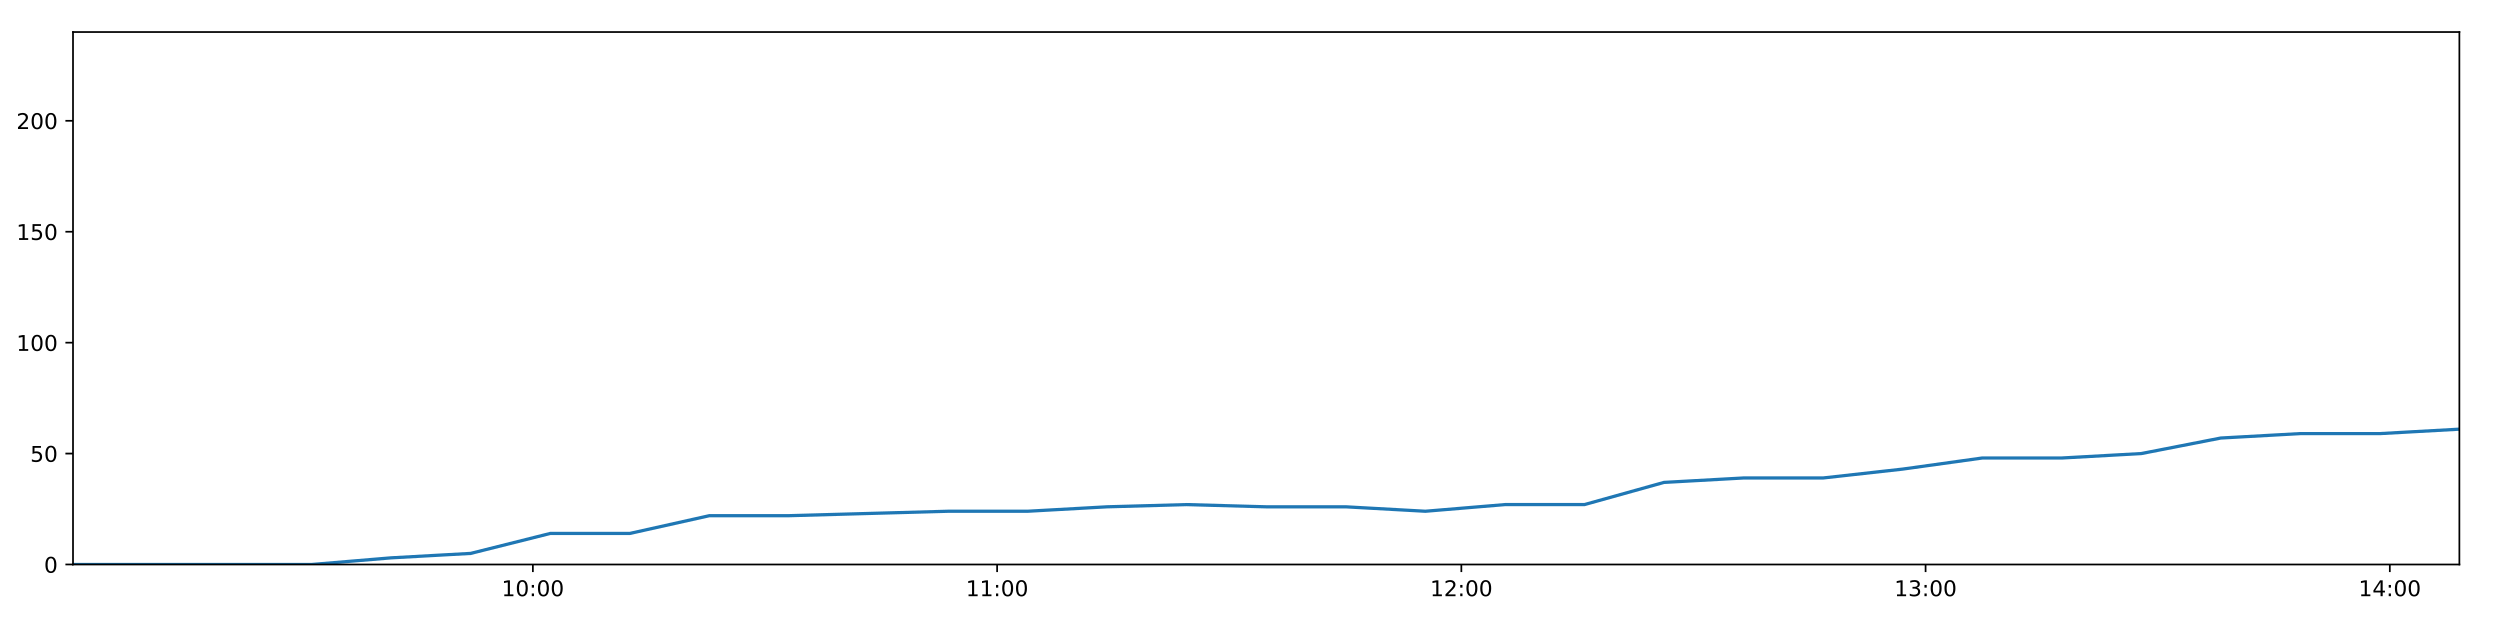
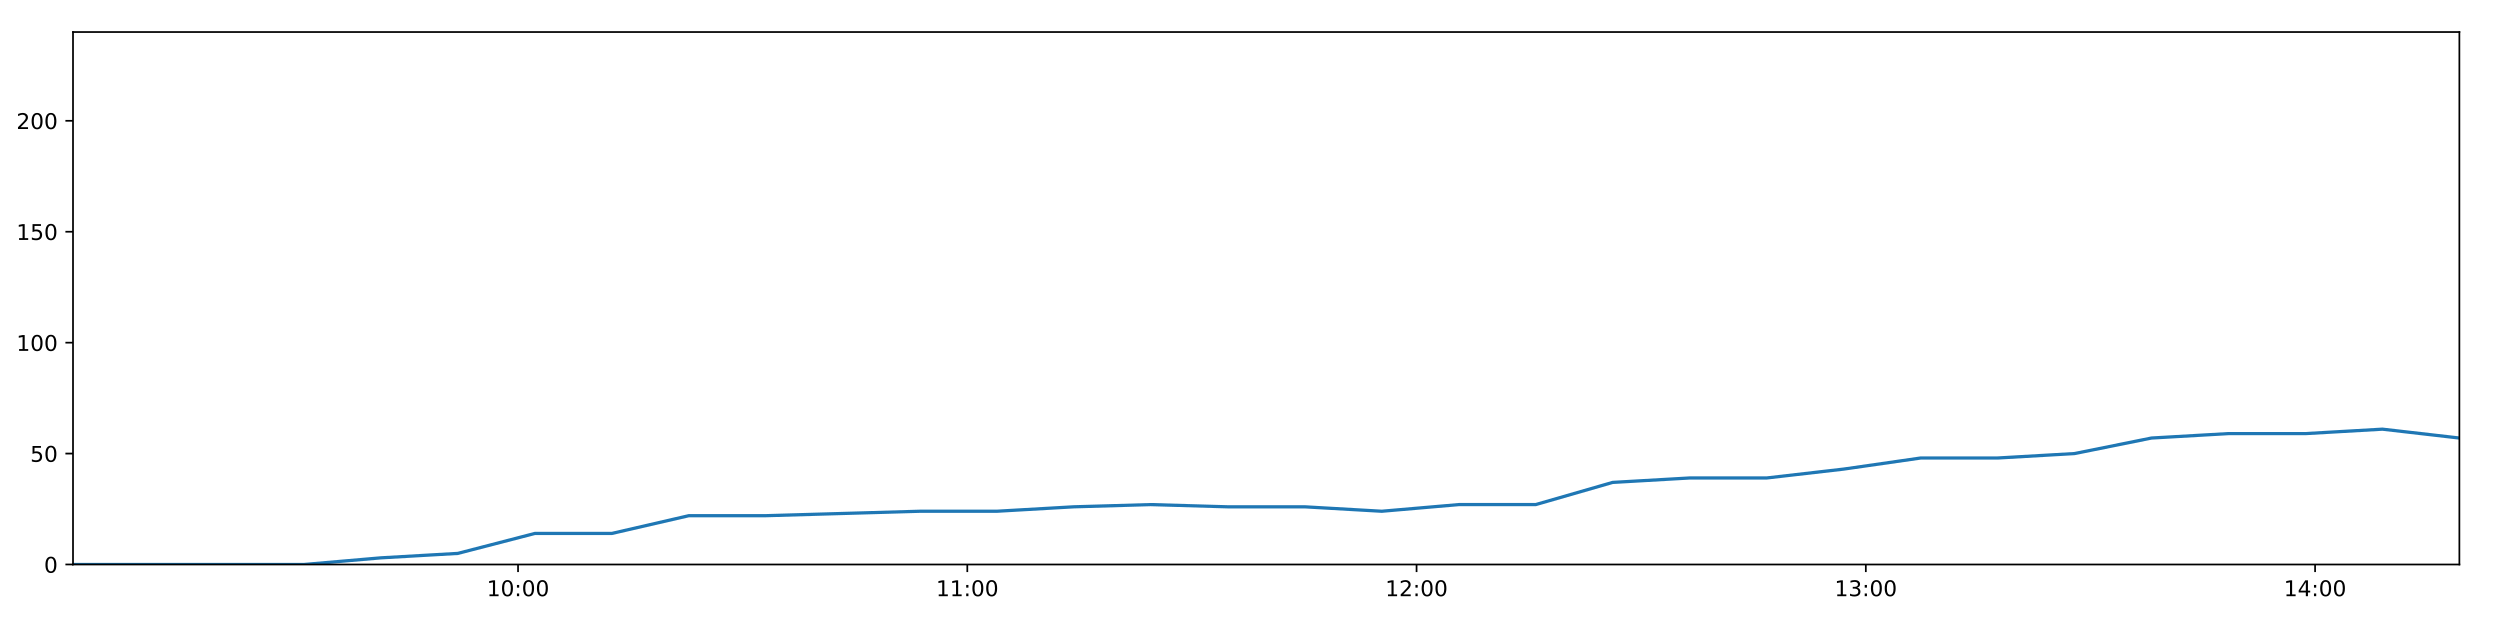
<svg xmlns="http://www.w3.org/2000/svg" xmlns:xlink="http://www.w3.org/1999/xlink" height="288pt" version="1.1" viewBox="0 0 1152 288" width="1152pt">
  <defs>
    <style type="text/css">
*{stroke-linecap:butt;stroke-linejoin:round;}
  </style>
  </defs>
  <g id="figure_1">
    <g id="patch_1">
      <path d="M 0 288  L 1152 288  L 1152 0  L 0 0  z " style="fill:#ffffff;" />
    </g>
    <g id="axes_1">
      <g id="patch_2">
        <path d="M 33.64 260.12  L 1133.28 260.12  L 1133.28 14.76  L 33.64 14.76  z " style="fill:#ffffff;" />
      </g>
      <g id="matplotlib.axis_1">
        <g id="xtick_1">
          <g id="line2d_1">
            <defs>
-               <path d="M 0 0  L 0 3.5  " id="m1eb72e9bc6" style="stroke:#000000;stroke-width:0.8;" />
-             </defs>
-             <g>
-               <use style="stroke:#000000;stroke-width:0.8;" x="245.549" xlink:href="#m1eb72e9bc6" y="260.12" />
+               <path d="M 0 0  L 0 3.5  " id="m3ddc4fb04f" style="stroke:#000000;stroke-width:0.8;" />
+             </defs>
+             <g>
+               <use style="stroke:#000000;stroke-width:0.8;" x="238.714" xlink:href="#m3ddc4fb04f" y="260.12" />
            </g>
          </g>
          <g id="text_1">
            <defs>
              <path d="M 12.406 8.297  L 28.516 8.297  L 28.516 63.922  L 10.984 60.406  L 10.984 69.391  L 28.422 72.906  L 38.281 72.906  L 38.281 8.297  L 54.391 8.297  L 54.391 0  L 12.406 0  z " id="DejaVuSans-49" />
              <path d="M 31.781 66.406  Q 24.172 66.406 20.328 58.906  Q 16.5 51.422 16.5 36.375  Q 16.5 21.391 20.328 13.891  Q 24.172 6.391 31.781 6.391  Q 39.453 6.391 43.281 13.891  Q 47.125 21.391 47.125 36.375  Q 47.125 51.422 43.281 58.906  Q 39.453 66.406 31.781 66.406  z M 31.781 74.219  Q 44.047 74.219 50.516 64.516  Q 56.984 54.828 56.984 36.375  Q 56.984 17.969 50.516 8.266  Q 44.047 -1.422 31.781 -1.422  Q 19.531 -1.422 13.062 8.266  Q 6.594 17.969 6.594 36.375  Q 6.594 54.828 13.062 64.516  Q 19.531 74.219 31.781 74.219  z " id="DejaVuSans-48" />
              <path d="M 11.719 12.406  L 22.016 12.406  L 22.016 0  L 11.719 0  z M 11.719 51.703  L 22.016 51.703  L 22.016 39.312  L 11.719 39.312  z " id="DejaVuSans-58" />
            </defs>
-             <g transform="translate(231.1399 274.7184)scale(0.1 -0.1)">
+             <g transform="translate(224.3042 274.7184)scale(0.1 -0.1)">
              <use xlink:href="#DejaVuSans-49" />
              <use x="63.623" xlink:href="#DejaVuSans-48" />
              <use x="127.246" xlink:href="#DejaVuSans-58" />
              <use x="160.938" xlink:href="#DejaVuSans-48" />
              <use x="224.561" xlink:href="#DejaVuSans-48" />
            </g>
          </g>
        </g>
        <g id="xtick_2">
          <g id="line2d_2">
            <g>
-               <use style="stroke:#000000;stroke-width:0.8;" x="459.469" xlink:href="#m1eb72e9bc6" y="260.12" />
+               <use style="stroke:#000000;stroke-width:0.8;" x="445.733" xlink:href="#m3ddc4fb04f" y="260.12" />
            </g>
          </g>
          <g id="text_2">
-             <g transform="translate(445.0597 274.7184)scale(0.1 -0.1)">
+             <g transform="translate(431.3236 274.7184)scale(0.1 -0.1)">
              <use xlink:href="#DejaVuSans-49" />
              <use x="63.623" xlink:href="#DejaVuSans-49" />
              <use x="127.246" xlink:href="#DejaVuSans-58" />
              <use x="160.938" xlink:href="#DejaVuSans-48" />
              <use x="224.561" xlink:href="#DejaVuSans-48" />
            </g>
          </g>
        </g>
        <g id="xtick_3">
          <g id="line2d_3">
            <g>
-               <use style="stroke:#000000;stroke-width:0.8;" x="673.389" xlink:href="#m1eb72e9bc6" y="260.12" />
+               <use style="stroke:#000000;stroke-width:0.8;" x="652.752" xlink:href="#m3ddc4fb04f" y="260.12" />
            </g>
          </g>
          <g id="text_3">
            <defs>
              <path d="M 19.188 8.297  L 53.609 8.297  L 53.609 0  L 7.328 0  L 7.328 8.297  Q 12.938 14.109 22.625 23.891  Q 32.328 33.688 34.812 36.531  Q 39.547 41.844 41.422 45.531  Q 43.312 49.219 43.312 52.781  Q 43.312 58.594 39.234 62.25  Q 35.156 65.922 28.609 65.922  Q 23.969 65.922 18.812 64.312  Q 13.672 62.703 7.812 59.422  L 7.812 69.391  Q 13.766 71.781 18.938 73  Q 24.125 74.219 28.422 74.219  Q 39.75 74.219 46.484 68.547  Q 53.219 62.891 53.219 53.422  Q 53.219 48.922 51.531 44.891  Q 49.859 40.875 45.406 35.406  Q 44.188 33.984 37.641 27.219  Q 31.109 20.453 19.188 8.297  z " id="DejaVuSans-50" />
            </defs>
-             <g transform="translate(658.9796 274.7184)scale(0.1 -0.1)">
+             <g transform="translate(638.3429 274.7184)scale(0.1 -0.1)">
              <use xlink:href="#DejaVuSans-49" />
              <use x="63.623" xlink:href="#DejaVuSans-50" />
              <use x="127.246" xlink:href="#DejaVuSans-58" />
              <use x="160.938" xlink:href="#DejaVuSans-48" />
              <use x="224.561" xlink:href="#DejaVuSans-48" />
            </g>
          </g>
        </g>
        <g id="xtick_4">
          <g id="line2d_4">
            <g>
-               <use style="stroke:#000000;stroke-width:0.8;" x="887.309" xlink:href="#m1eb72e9bc6" y="260.12" />
+               <use style="stroke:#000000;stroke-width:0.8;" x="859.772" xlink:href="#m3ddc4fb04f" y="260.12" />
            </g>
          </g>
          <g id="text_4">
            <defs>
              <path d="M 40.578 39.312  Q 47.656 37.797 51.625 33  Q 55.609 28.219 55.609 21.188  Q 55.609 10.406 48.188 4.484  Q 40.766 -1.422 27.094 -1.422  Q 22.516 -1.422 17.656 -0.516  Q 12.797 0.391 7.625 2.203  L 7.625 11.719  Q 11.719 9.328 16.594 8.109  Q 21.484 6.891 26.812 6.891  Q 36.078 6.891 40.938 10.547  Q 45.797 14.203 45.797 21.188  Q 45.797 27.641 41.281 31.266  Q 36.766 34.906 28.719 34.906  L 20.219 34.906  L 20.219 43.016  L 29.109 43.016  Q 36.375 43.016 40.234 45.922  Q 44.094 48.828 44.094 54.297  Q 44.094 59.906 40.109 62.906  Q 36.141 65.922 28.719 65.922  Q 24.656 65.922 20.016 65.031  Q 15.375 64.156 9.812 62.312  L 9.812 71.094  Q 15.438 72.656 20.344 73.438  Q 25.25 74.219 29.594 74.219  Q 40.828 74.219 47.359 69.109  Q 53.906 64.016 53.906 55.328  Q 53.906 49.266 50.438 45.094  Q 46.969 40.922 40.578 39.312  z " id="DejaVuSans-51" />
            </defs>
-             <g transform="translate(872.8995 274.7184)scale(0.1 -0.1)">
+             <g transform="translate(845.3623 274.7184)scale(0.1 -0.1)">
              <use xlink:href="#DejaVuSans-49" />
              <use x="63.623" xlink:href="#DejaVuSans-51" />
              <use x="127.246" xlink:href="#DejaVuSans-58" />
              <use x="160.938" xlink:href="#DejaVuSans-48" />
              <use x="224.561" xlink:href="#DejaVuSans-48" />
            </g>
          </g>
        </g>
        <g id="xtick_5">
          <g id="line2d_5">
            <g>
-               <use style="stroke:#000000;stroke-width:0.8;" x="1101.229" xlink:href="#m1eb72e9bc6" y="260.12" />
+               <use style="stroke:#000000;stroke-width:0.8;" x="1066.791" xlink:href="#m3ddc4fb04f" y="260.12" />
            </g>
          </g>
          <g id="text_5">
            <defs>
              <path d="M 37.797 64.312  L 12.891 25.391  L 37.797 25.391  z M 35.203 72.906  L 47.609 72.906  L 47.609 25.391  L 58.016 25.391  L 58.016 17.188  L 47.609 17.188  L 47.609 0  L 37.797 0  L 37.797 17.188  L 4.891 17.188  L 4.891 26.703  z " id="DejaVuSans-52" />
            </defs>
-             <g transform="translate(1086.819 274.7184)scale(0.1 -0.1)">
+             <g transform="translate(1052.382 274.7184)scale(0.1 -0.1)">
              <use xlink:href="#DejaVuSans-49" />
              <use x="63.623" xlink:href="#DejaVuSans-52" />
              <use x="127.246" xlink:href="#DejaVuSans-58" />
              <use x="160.938" xlink:href="#DejaVuSans-48" />
              <use x="224.561" xlink:href="#DejaVuSans-48" />
            </g>
          </g>
        </g>
      </g>
      <g id="matplotlib.axis_2">
        <g id="ytick_1">
          <g id="line2d_6">
            <defs>
-               <path d="M 0 0  L -3.5 0  " id="m94612d71c3" style="stroke:#000000;stroke-width:0.8;" />
-             </defs>
-             <g>
-               <use style="stroke:#000000;stroke-width:0.8;" x="33.64" xlink:href="#m94612d71c3" y="260.12" />
+               <path d="M 0 0  L -3.5 0  " id="m1554831f69" style="stroke:#000000;stroke-width:0.8;" />
+             </defs>
+             <g>
+               <use style="stroke:#000000;stroke-width:0.8;" x="33.64" xlink:href="#m1554831f69" y="260.12" />
            </g>
          </g>
          <g id="text_6">
            <g transform="translate(20.2775 263.9192)scale(0.1 -0.1)">
              <use xlink:href="#DejaVuSans-48" />
            </g>
          </g>
        </g>
        <g id="ytick_2">
          <g id="line2d_7">
            <g>
-               <use style="stroke:#000000;stroke-width:0.8;" x="33.64" xlink:href="#m94612d71c3" y="209.003" />
+               <use style="stroke:#000000;stroke-width:0.8;" x="33.64" xlink:href="#m1554831f69" y="209.003" />
            </g>
          </g>
          <g id="text_7">
            <defs>
              <path d="M 10.797 72.906  L 49.516 72.906  L 49.516 64.594  L 19.828 64.594  L 19.828 46.734  Q 21.969 47.469 24.109 47.828  Q 26.266 48.188 28.422 48.188  Q 40.625 48.188 47.75 41.5  Q 54.891 34.812 54.891 23.391  Q 54.891 11.625 47.562 5.094  Q 40.234 -1.422 26.906 -1.422  Q 22.312 -1.422 17.547 -0.641  Q 12.797 0.141 7.719 1.703  L 7.719 11.625  Q 12.109 9.234 16.797 8.062  Q 21.484 6.891 26.703 6.891  Q 35.156 6.891 40.078 11.328  Q 45.016 15.766 45.016 23.391  Q 45.016 31 40.078 35.438  Q 35.156 39.891 26.703 39.891  Q 22.75 39.891 18.812 39.016  Q 14.891 38.141 10.797 36.281  z " id="DejaVuSans-53" />
            </defs>
            <g transform="translate(13.915 212.8026)scale(0.1 -0.1)">
              <use xlink:href="#DejaVuSans-53" />
              <use x="63.623" xlink:href="#DejaVuSans-48" />
            </g>
          </g>
        </g>
        <g id="ytick_3">
          <g id="line2d_8">
            <g>
-               <use style="stroke:#000000;stroke-width:0.8;" x="33.64" xlink:href="#m94612d71c3" y="157.887" />
+               <use style="stroke:#000000;stroke-width:0.8;" x="33.64" xlink:href="#m1554831f69" y="157.887" />
            </g>
          </g>
          <g id="text_8">
            <g transform="translate(7.5525 161.6859)scale(0.1 -0.1)">
              <use xlink:href="#DejaVuSans-49" />
              <use x="63.623" xlink:href="#DejaVuSans-48" />
              <use x="127.246" xlink:href="#DejaVuSans-48" />
            </g>
          </g>
        </g>
        <g id="ytick_4">
          <g id="line2d_9">
            <g>
-               <use style="stroke:#000000;stroke-width:0.8;" x="33.64" xlink:href="#m94612d71c3" y="106.77" />
+               <use style="stroke:#000000;stroke-width:0.8;" x="33.64" xlink:href="#m1554831f69" y="106.77" />
            </g>
          </g>
          <g id="text_9">
            <g transform="translate(7.5525 110.5692)scale(0.1 -0.1)">
              <use xlink:href="#DejaVuSans-49" />
              <use x="63.623" xlink:href="#DejaVuSans-53" />
              <use x="127.246" xlink:href="#DejaVuSans-48" />
            </g>
          </g>
        </g>
        <g id="ytick_5">
          <g id="line2d_10">
            <g>
-               <use style="stroke:#000000;stroke-width:0.8;" x="33.64" xlink:href="#m94612d71c3" y="55.653" />
+               <use style="stroke:#000000;stroke-width:0.8;" x="33.64" xlink:href="#m1554831f69" y="55.653" />
            </g>
          </g>
          <g id="text_10">
            <g transform="translate(7.5525 59.45255)scale(0.1 -0.1)">
              <use xlink:href="#DejaVuSans-50" />
              <use x="63.623" xlink:href="#DejaVuSans-48" />
              <use x="127.246" xlink:href="#DejaVuSans-48" />
            </g>
          </g>
        </g>
      </g>
      <g id="line2d_11">
-         <path clip-path="url(#p37b2e22f33)" d="M 33.64 260.12  L 70.274 260.12  L 106.939 260.12  L 143.581 260.12  L 180.233 257.053  L 216.879 255.008  L 253.578 245.807  L 290.221 245.807  L 326.87 237.629  L 363.536 237.629  L 400.196 236.606  L 436.852 235.584  L 473.471 235.584  L 510.116 233.539  L 546.776 232.517  L 583.457 233.539  L 620.107 233.539  L 656.82 235.584  L 693.461 232.517  L 730.106 232.517  L 766.751 222.294  L 803.435 220.249  L 840.082 220.249  L 876.732 216.16  L 913.42 211.048  L 950.029 211.048  L 986.677 209.003  L 1023.315 201.847  L 1059.982 199.802  L 1096.629 199.802  L 1133.28 197.758  " style="fill:none;stroke:#1f77b4;stroke-linecap:square;stroke-width:1.5;" />
+         <path clip-path="url(#paa82522e74)" d="M 33.64 260.12  L 69.092 260.12  L 104.575 260.12  L 140.034 260.12  L 175.505 257.053  L 210.968 255.008  L 246.483 245.807  L 281.945 245.807  L 317.411 237.629  L 352.894 237.629  L 388.372 236.606  L 423.846 235.584  L 459.283 235.584  L 494.746 233.539  L 530.224 232.517  L 565.721 233.539  L 601.189 233.539  L 636.718 235.584  L 672.177 232.517  L 707.64 232.517  L 743.103 222.294  L 778.604 220.249  L 814.068 220.249  L 849.536 216.16  L 885.041 211.048  L 920.469 211.048  L 955.935 209.003  L 991.391 201.847  L 1026.875 199.802  L 1062.34 199.802  L 1097.808 197.758  L 1133.28 201.847  " style="fill:none;stroke:#1f77b4;stroke-linecap:square;stroke-width:1.5;" />
      </g>
      <g id="patch_3">
        <path d="M 33.64 260.12  L 33.64 14.76  " style="fill:none;stroke:#000000;stroke-linecap:square;stroke-linejoin:miter;stroke-width:0.8;" />
      </g>
      <g id="patch_4">
        <path d="M 1133.28 260.12  L 1133.28 14.76  " style="fill:none;stroke:#000000;stroke-linecap:square;stroke-linejoin:miter;stroke-width:0.8;" />
      </g>
      <g id="patch_5">
        <path d="M 33.64 260.12  L 1133.28 260.12  " style="fill:none;stroke:#000000;stroke-linecap:square;stroke-linejoin:miter;stroke-width:0.8;" />
      </g>
      <g id="patch_6">
        <path d="M 33.64 14.76  L 1133.28 14.76  " style="fill:none;stroke:#000000;stroke-linecap:square;stroke-linejoin:miter;stroke-width:0.8;" />
      </g>
    </g>
  </g>
  <defs>
-     <clipPath id="p37b2e22f33">
+     <clipPath id="paa82522e74">
      <rect height="245.36" width="1099.64" x="33.64" y="14.76" />
    </clipPath>
  </defs>
</svg>
